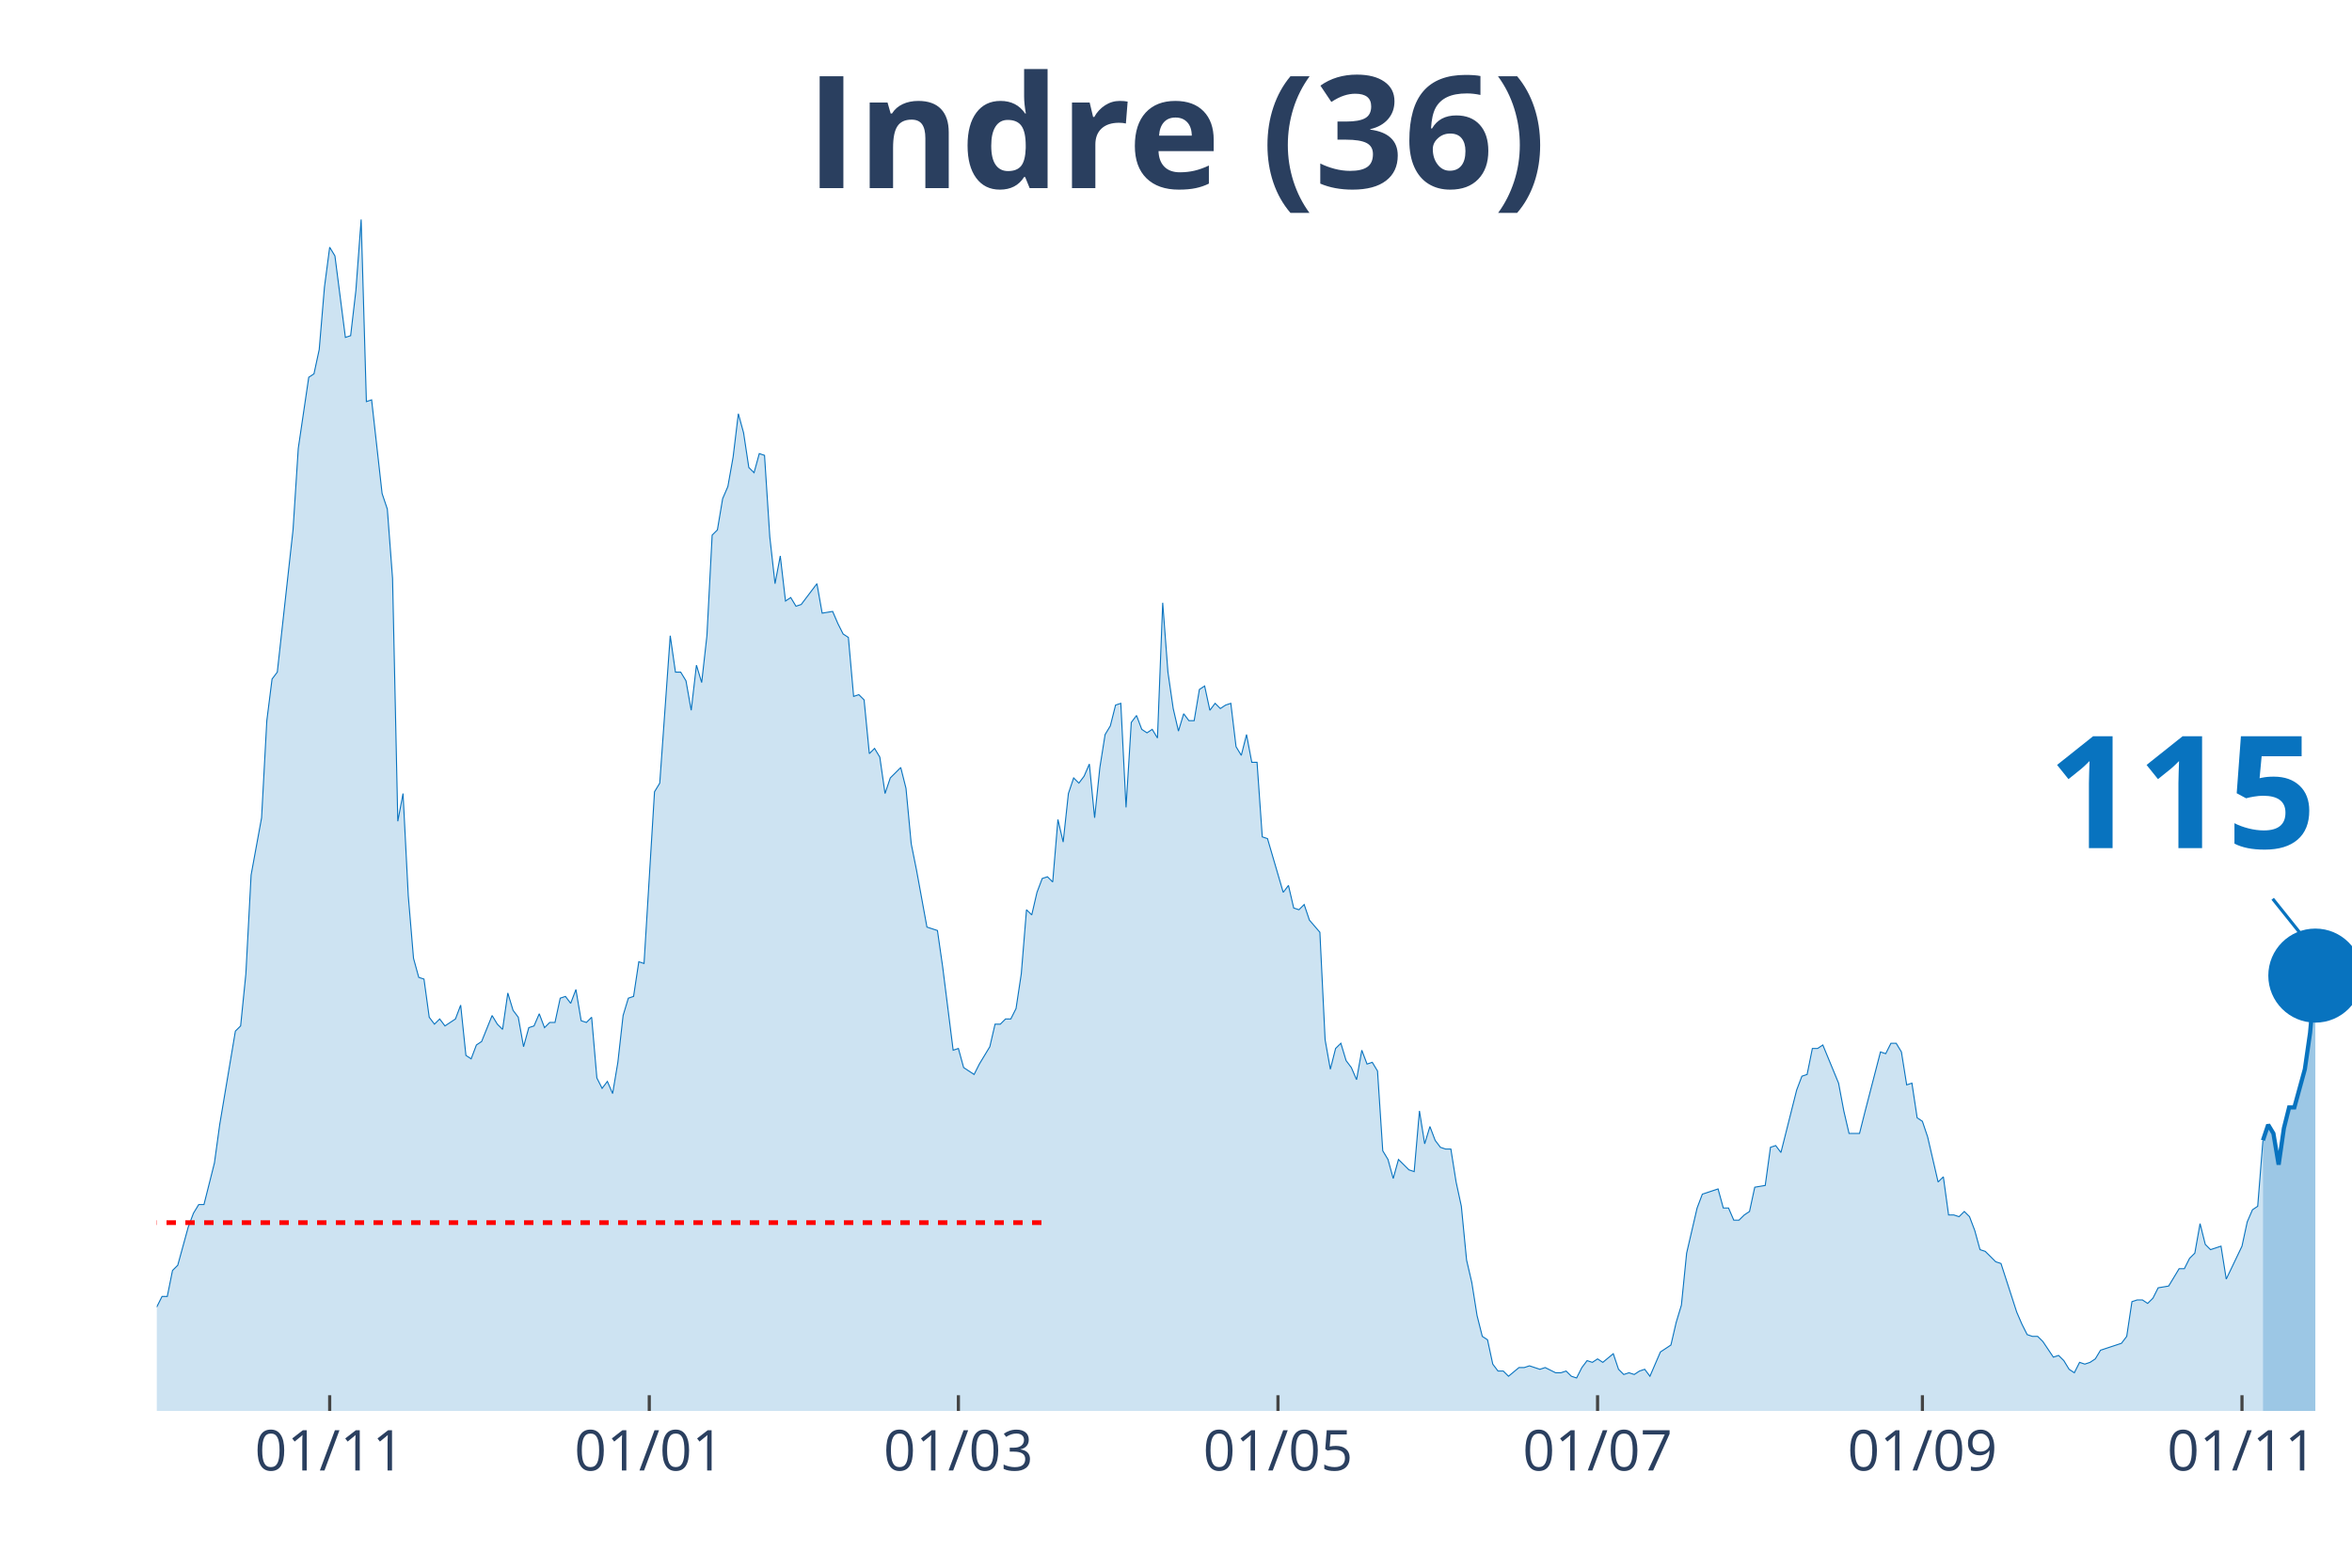
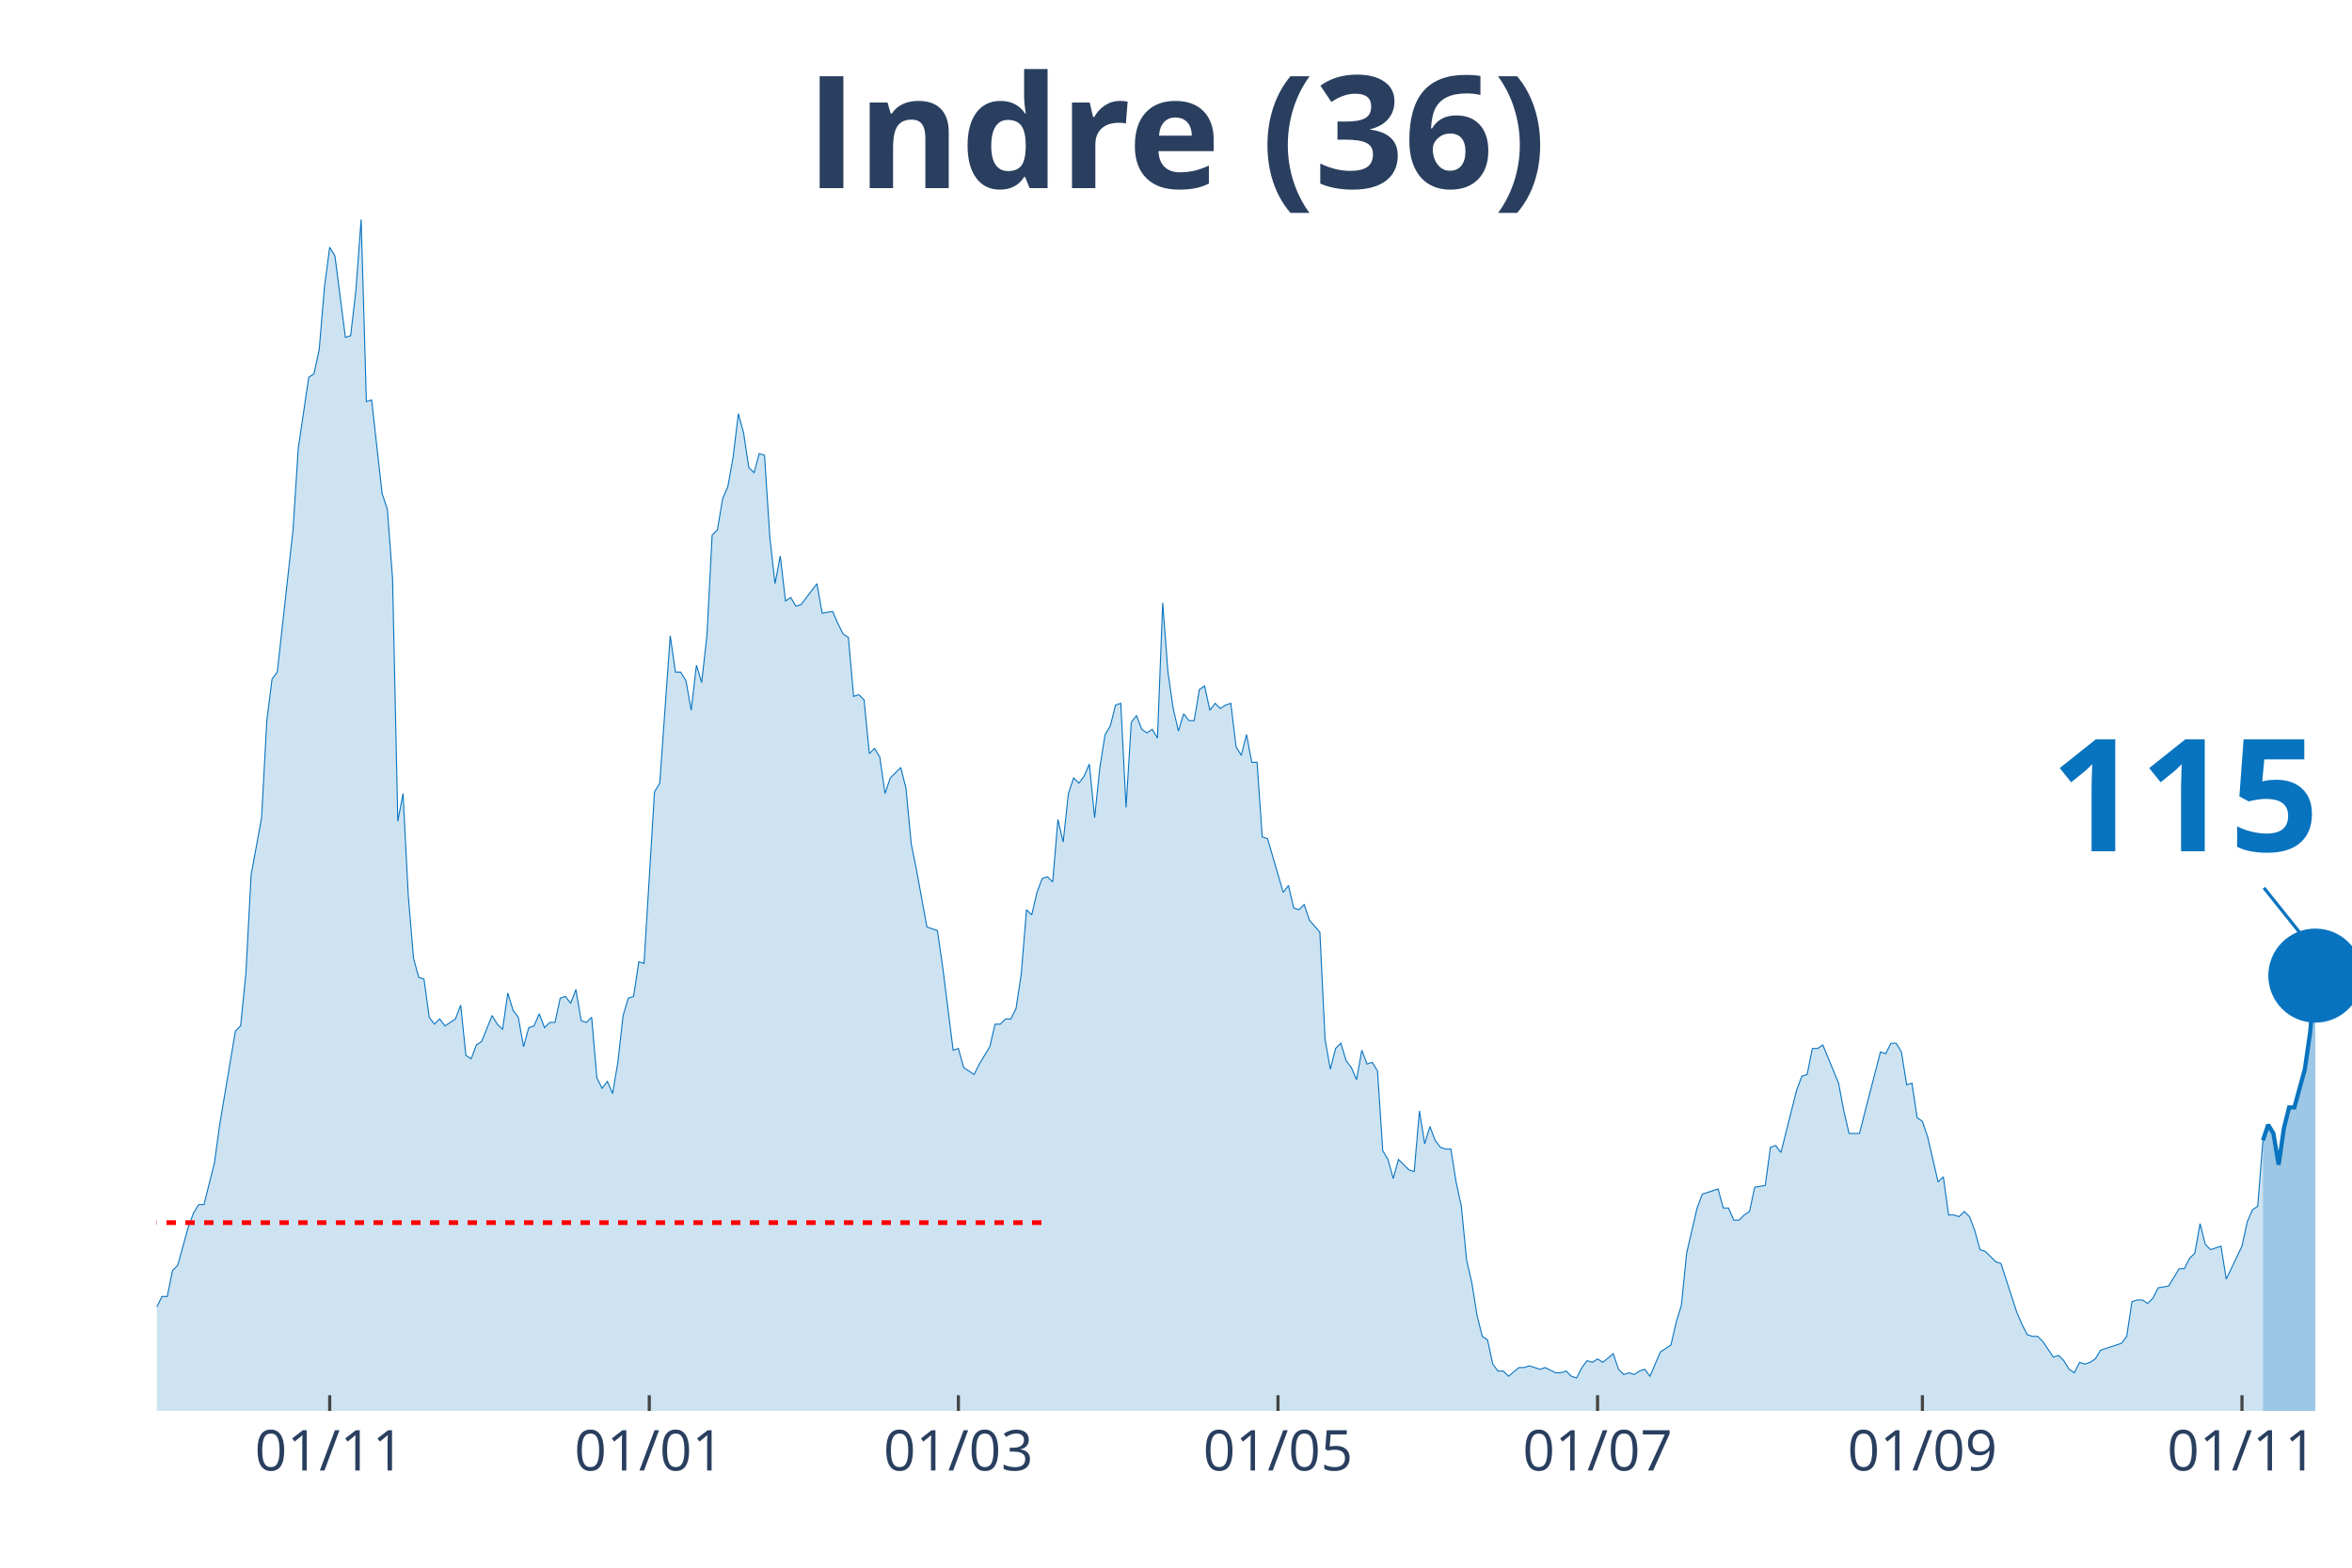
<svg xmlns="http://www.w3.org/2000/svg" class="main-svg" width="1125" height="750" style="" viewBox="0 0 750 500">
  <rect x="0" y="0" width="750" height="500" style="fill: rgb(0, 0, 0); fill-opacity: 0;" />
-   <defs id="defs-aa72c4">
+   <defs id="defs-fd9a8d">
    <g class="clips">
-       <clipPath id="clipaa72c4xyplot" class="plotclip">
+       <clipPath id="clipfd9a8dxyplot" class="plotclip">
        <rect width="700" height="380" />
      </clipPath>
-       <clipPath class="axesclip" id="clipaa72c4x">
+       <clipPath class="axesclip" id="clipfd9a8dx">
        <rect x="50" y="0" width="700" height="500" />
      </clipPath>
-       <clipPath class="axesclip" id="clipaa72c4y">
+       <clipPath class="axesclip" id="clipfd9a8dy">
        <rect x="0" y="70" width="750" height="380" />
      </clipPath>
-       <clipPath class="axesclip" id="clipaa72c4xy">
+       <clipPath class="axesclip" id="clipfd9a8dxy">
        <rect x="50" y="70" width="700" height="380" />
      </clipPath>
    </g>
    <g class="gradients" />
  </defs>
  <g class="bglayer">
    <rect class="bg" x="50" y="70" width="700" height="380" style="fill: rgb(0, 0, 0); fill-opacity: 0; stroke-width: 0;" />
  </g>
  <g class="layer-below">
    <g class="imagelayer" />
    <g class="shapelayer" />
  </g>
  <g class="cartesianlayer">
    <g class="subplot xy">
      <g class="layer-subplot">
        <g class="shapelayer" />
        <g class="imagelayer" />
      </g>
      <g class="gridlayer">
        <g class="x">
          <path class="xgrid crisp" transform="translate(105.13,0)" d="M0,70v380" style="stroke: rgb(255, 255, 255); stroke-opacity: 1; stroke-width: 1px;" />
          <path class="xgrid crisp" transform="translate(207.04,0)" d="M0,70v380" style="stroke: rgb(255, 255, 255); stroke-opacity: 1; stroke-width: 1px;" />
          <path class="xgrid crisp" transform="translate(305.61,0)" d="M0,70v380" style="stroke: rgb(255, 255, 255); stroke-opacity: 1; stroke-width: 1px;" />
          <path class="xgrid crisp" transform="translate(407.52,0)" d="M0,70v380" style="stroke: rgb(255, 255, 255); stroke-opacity: 1; stroke-width: 1px;" />
          <path class="xgrid crisp" transform="translate(509.43,0)" d="M0,70v380" style="stroke: rgb(255, 255, 255); stroke-opacity: 1; stroke-width: 1px;" />
          <path class="xgrid crisp" transform="translate(613.01,0)" d="M0,70v380" style="stroke: rgb(255, 255, 255); stroke-opacity: 1; stroke-width: 1px;" />
          <path class="xgrid crisp" transform="translate(714.92,0)" d="M0,70v380" style="stroke: rgb(255, 255, 255); stroke-opacity: 1; stroke-width: 1px;" />
        </g>
        <g class="y" />
      </g>
      <g class="zerolinelayer" />
      <path class="xlines-below" />
      <path class="ylines-below" />
      <g class="overlines-below" />
      <g class="xaxislayer-below" />
      <g class="yaxislayer-below" />
      <g class="overaxes-below" />
-       <g class="plot" transform="translate(50, 70)" clip-path="url('#clipaa72c4xyplot')">
+       <g class="plot" transform="translate(50,70)" clip-path="url('#clipfd9a8dxyplot')">
        <g class="scatterlayer mlayer">
-           <g class="trace scatter tracee4161e" style="stroke-miterlimit: 2;">
+           <g class="trace scatter tracedbfa47" style="stroke-miterlimit: 2;">
            <g class="fills">
              <g>
                <path class="js-fill" d="M671.6,380L-227.21,380L-227.21,373.92L-210.5,378.89L-208.83,378.34L-188.78,379.45L-187.11,380L-165.39,377.79L-163.72,377.23L-148.69,380L-147.02,380L-113.6,379.45L-111.93,377.79L-101.91,375.57L-100.24,377.23L-95.23,375.57L-93.56,374.47L-90.21,374.47L-88.54,371.7L-85.2,370.04L-83.53,373.36L-80.19,370.04L-78.52,370.04L-73.51,371.7L-71.84,370.6L-70.17,375.02L-68.5,374.47L-66.83,374.47L-65.16,370.04L-61.81,358.98L-60.14,354L-56.8,348.47L-55.13,348.47L-51.79,349.58L-50.12,353.45L-45.11,360.09L-43.44,360.09L-41.77,361.75L-40.1,361.19L-36.75,362.85L-35.08,359.53L-30.07,354.56L-28.4,346.81L-26.73,344.6L-25.06,337.41L-23.39,332.98L-21.72,332.98L-20.05,334.09L-18.38,329.11L-16.71,338.52L-15.04,340.73L-11.69,344.6L-10.02,345.71L-8.35,345.71L-6.68,350.68L-5.01,347.92L-3.34,346.81L-1.67,348.47L0,346.81L1.67,343.49L3.34,343.49L5.01,335.2L6.68,333.54L10.02,321.37L11.69,316.94L13.37,314.18L15.04,314.18L18.38,300.9L20.05,288.73L25.06,258.86L26.73,257.21L28.4,240.61L30.07,209.08L33.41,190.83L35.08,159.85L36.75,146.58L38.42,144.37L43.44,99.01L45.11,73.01L48.45,50.33L50.12,49.23L51.79,41.48L53.46,21.57L55.13,8.85L56.8,11.62L60.14,37.61L61.81,37.06L63.48,22.68L65.16,0L66.83,58.08L68.5,57.53L71.84,87.39L73.51,92.37L75.18,114.5L76.85,191.94L78.52,183.09L80.19,215.72L81.86,235.63L83.53,241.72L85.2,242.27L86.87,254.44L88.54,256.65L90.21,254.99L91.89,257.21L93.56,256.1L95.23,254.99L96.9,250.57L98.57,266.61L100.24,267.71L101.91,263.29L103.58,262.18L106.92,253.89L108.59,256.65L110.26,258.31L111.93,246.7L113.6,252.23L115.27,254.44L116.95,263.84L118.62,257.76L120.29,257.21L121.96,253.33L123.63,257.76L125.3,256.1L126.97,256.1L128.64,248.36L130.31,247.8L131.98,250.01L133.65,245.59L135.32,255.55L136.99,256.1L138.66,254.44L140.33,273.8L142,277.12L143.68,274.91L145.35,278.78L147.02,268.82L148.69,253.89L150.36,248.36L152.03,247.8L153.7,236.74L155.37,237.29L158.71,182.53L160.38,179.77L163.72,132.75L165.39,144.37L167.06,144.37L168.74,147.13L170.41,156.54L172.08,142.15L173.75,147.69L175.42,132.75L177.09,100.67L178.76,99.01L180.43,89.05L182.1,85.18L183.77,75.78L185.44,61.95L187.11,68.03L188.78,79.1L190.45,80.76L192.12,74.67L193.79,75.23L195.47,101.22L197.14,116.16L198.81,107.31L200.48,121.69L202.15,120.58L203.82,123.35L205.49,122.79L210.5,116.16L212.17,125.56L215.51,125.01L217.18,128.88L218.85,132.2L220.53,133.3L222.2,152.11L223.87,151.56L225.54,153.22L227.21,170.36L228.88,168.7L230.55,171.47L232.22,183.09L233.89,178.11L237.23,174.79L238.9,181.43L240.57,199.13L242.24,207.42L245.58,225.68L247.26,226.23L248.93,226.78L250.6,238.4L253.94,264.95L255.61,264.4L257.28,270.48L258.95,271.59L260.62,272.69L262.29,269.37L265.63,263.84L267.3,256.65L268.97,256.65L270.64,254.99L272.32,254.99L273.99,251.67L275.66,240.61L277.33,220.15L279,221.8L280.67,214.61L282.34,210.19L284.01,209.64L285.68,211.3L287.35,191.38L289.02,198.57L290.69,183.09L292.36,178.11L294.03,179.77L295.7,177.55L297.37,173.68L299.05,190.83L300.72,174.79L302.39,164.28L304.06,161.51L305.73,154.88L307.4,154.32L309.07,187.51L310.74,160.41L312.41,158.2L314.08,162.62L315.75,163.73L317.42,162.62L319.09,165.39L320.76,122.24L322.43,144.37L324.11,155.98L325.78,163.17L327.45,157.64L329.12,159.85L330.79,159.85L332.46,149.9L334.13,148.79L335.8,156.54L337.47,154.32L339.14,155.98L340.81,154.88L342.48,154.32L344.15,168.15L345.82,170.92L347.49,164.28L349.16,173.13L350.84,173.13L352.51,196.91L354.18,197.47L359.19,214.61L360.86,212.4L362.53,219.59L364.2,220.15L365.87,218.49L367.54,223.46L370.88,227.34L372.55,261.63L374.22,271.03L375.89,264.4L377.57,262.74L379.24,268.27L380.91,270.48L382.58,274.35L384.25,264.95L385.92,269.37L387.59,268.82L389.26,271.59L390.93,297.03L392.6,299.8L394.27,305.88L395.94,299.8L399.28,303.11L400.95,303.67L402.63,284.31L404.3,294.82L405.97,289.29L407.64,293.71L409.31,295.92L410.98,296.48L412.65,296.48L414.32,306.99L415.99,314.73L417.66,331.88L419.33,339.07L421,349.58L422.67,356.22L424.34,357.32L426.01,365.07L427.68,367.28L429.36,367.28L431.03,368.94L434.37,366.17L436.04,366.17L437.71,365.62L439.38,366.17L441.05,366.72L442.72,366.17L446.06,367.83L447.73,367.83L449.4,367.28L451.07,368.94L452.74,369.49L454.42,366.17L456.09,363.96L457.76,364.51L459.43,363.41L461.1,364.51L464.44,361.75L466.11,366.72L467.78,368.38L469.45,367.83L471.12,368.38L472.79,367.28L474.46,366.72L476.13,368.94L479.47,361.19L481.15,360.09L482.82,358.98L484.49,351.79L486.16,346.26L487.83,329.67L491.17,315.28L492.84,310.86L497.85,309.2L499.52,315.28L501.19,315.28L502.86,319.16L504.53,319.16L506.21,317.5L507.88,316.39L509.55,308.65L512.89,308.09L514.56,295.92L516.23,295.37L517.9,297.58L522.91,277.67L524.58,273.25L526.25,272.69L527.92,264.4L529.59,264.4L531.26,263.29L536.28,275.46L537.95,284.31L539.62,291.5L541.29,291.5L542.96,291.5L544.63,284.86L549.64,265.5L551.31,266.06L552.98,262.74L554.65,262.74L556.32,265.5L558,276.01L559.67,275.46L561.34,286.52L563.01,287.63L564.68,292.61L568.02,306.99L569.69,305.33L571.36,317.5L573.03,317.5L574.7,318.05L576.37,316.39L578.04,318.05L579.71,322.47L581.38,328.56L583.05,329.11L586.4,332.43L588.07,332.98L593.08,348.47L594.75,352.34L596.42,355.66L598.09,356.22L599.76,356.22L601.43,357.87L604.77,362.85L606.44,362.3L608.11,363.96L609.79,366.72L611.46,367.83L613.13,364.51L614.8,365.07L616.47,364.51L618.14,363.41L619.81,360.64L626.49,358.43L628.16,356.22L629.83,345.15L631.5,344.6L633.17,344.6L634.84,345.71L636.52,344.05L638.19,340.73L641.53,340.17L643.2,337.41L644.87,334.64L646.54,334.64L648.21,331.32L649.88,329.67L651.55,320.26L653.22,326.9L654.89,328.56L656.56,328.01L658.23,327.45L659.9,337.96L664.92,327.45L666.59,319.71L668.26,315.84L669.93,314.73L671.6,293.71" style="fill: rgb(8, 115, 191); fill-opacity: 0.2; stroke-width: 0;" />
              </g>
            </g>
            <g class="errorbars" />
            <g class="lines">
              <path class="js-line" d="M-227.21,373.92L-210.5,378.89L-208.83,378.34L-188.78,379.45L-187.11,380L-165.39,377.79L-163.72,377.23L-148.69,380L-147.02,380L-113.6,379.45L-111.93,377.79L-101.91,375.57L-100.24,377.23L-95.23,375.57L-93.56,374.47L-90.21,374.47L-88.54,371.7L-85.2,370.04L-83.53,373.36L-80.19,370.04L-78.52,370.04L-73.51,371.7L-71.84,370.6L-70.17,375.02L-68.5,374.47L-66.83,374.47L-65.16,370.04L-61.81,358.98L-60.14,354L-56.8,348.47L-55.13,348.47L-51.79,349.58L-50.12,353.45L-45.11,360.09L-43.44,360.09L-41.77,361.75L-40.1,361.19L-36.75,362.85L-35.08,359.53L-30.07,354.56L-28.4,346.81L-26.73,344.6L-25.06,337.41L-23.39,332.98L-21.72,332.98L-20.05,334.09L-18.38,329.11L-16.71,338.52L-15.04,340.73L-11.69,344.6L-10.02,345.71L-8.35,345.71L-6.68,350.68L-5.01,347.92L-3.34,346.81L-1.67,348.47L0,346.81L1.67,343.49L3.34,343.49L5.01,335.2L6.68,333.54L10.02,321.37L11.69,316.94L13.37,314.18L15.04,314.18L18.38,300.9L20.05,288.73L25.06,258.86L26.73,257.21L28.4,240.61L30.07,209.08L33.41,190.83L35.08,159.85L36.75,146.58L38.42,144.37L43.44,99.01L45.11,73.01L48.45,50.33L50.12,49.23L51.79,41.48L53.46,21.57L55.13,8.85L56.8,11.62L60.14,37.61L61.81,37.06L63.48,22.68L65.16,0L66.83,58.08L68.5,57.53L71.84,87.39L73.51,92.37L75.18,114.5L76.85,191.94L78.52,183.09L80.19,215.72L81.86,235.63L83.53,241.72L85.2,242.27L86.87,254.44L88.54,256.65L90.21,254.99L91.89,257.21L93.56,256.1L95.23,254.99L96.9,250.57L98.57,266.61L100.24,267.71L101.91,263.29L103.58,262.18L106.92,253.89L108.59,256.65L110.26,258.31L111.93,246.7L113.6,252.23L115.27,254.44L116.95,263.84L118.62,257.76L120.29,257.21L121.96,253.33L123.63,257.76L125.3,256.1L126.97,256.1L128.64,248.36L130.31,247.8L131.98,250.01L133.65,245.59L135.32,255.55L136.99,256.1L138.66,254.44L140.33,273.8L142,277.12L143.68,274.91L145.35,278.78L147.02,268.82L148.69,253.89L150.36,248.36L152.03,247.8L153.7,236.74L155.37,237.29L158.71,182.53L160.38,179.77L163.72,132.75L165.39,144.37L167.06,144.37L168.74,147.13L170.41,156.54L172.08,142.15L173.75,147.69L175.42,132.75L177.09,100.67L178.76,99.01L180.43,89.05L182.1,85.18L183.77,75.78L185.44,61.95L187.11,68.03L188.78,79.1L190.45,80.76L192.12,74.67L193.79,75.23L195.47,101.22L197.14,116.16L198.81,107.31L200.48,121.69L202.15,120.58L203.82,123.35L205.49,122.79L210.5,116.16L212.17,125.56L215.51,125.01L217.18,128.88L218.85,132.2L220.53,133.3L222.2,152.11L223.87,151.56L225.54,153.22L227.21,170.36L228.88,168.7L230.55,171.47L232.22,183.09L233.89,178.11L237.23,174.79L238.9,181.43L240.57,199.13L242.24,207.42L245.58,225.68L247.26,226.23L248.93,226.78L250.6,238.4L253.94,264.95L255.61,264.4L257.28,270.48L258.95,271.59L260.62,272.69L262.29,269.37L265.63,263.84L267.3,256.65L268.97,256.65L270.64,254.99L272.32,254.99L273.99,251.67L275.66,240.61L277.33,220.15L279,221.8L280.67,214.61L282.34,210.19L284.01,209.64L285.68,211.3L287.35,191.38L289.02,198.57L290.69,183.09L292.36,178.11L294.03,179.77L295.7,177.55L297.37,173.68L299.05,190.83L300.72,174.79L302.39,164.28L304.06,161.51L305.73,154.88L307.4,154.32L309.07,187.51L310.74,160.41L312.41,158.2L314.08,162.62L315.75,163.73L317.42,162.62L319.09,165.39L320.76,122.24L322.43,144.37L324.11,155.98L325.78,163.17L327.45,157.64L329.12,159.85L330.79,159.85L332.46,149.9L334.13,148.79L335.8,156.54L337.47,154.32L339.14,155.98L340.81,154.88L342.48,154.32L344.15,168.15L345.82,170.92L347.49,164.28L349.16,173.13L350.84,173.13L352.51,196.91L354.18,197.47L359.19,214.61L360.86,212.4L362.53,219.59L364.2,220.15L365.87,218.49L367.54,223.46L370.88,227.34L372.55,261.63L374.22,271.03L375.89,264.4L377.57,262.74L379.24,268.27L380.91,270.48L382.58,274.35L384.25,264.95L385.92,269.37L387.59,268.82L389.26,271.59L390.93,297.03L392.6,299.8L394.27,305.88L395.94,299.8L399.28,303.11L400.95,303.67L402.63,284.31L404.3,294.82L405.97,289.29L407.64,293.71L409.31,295.92L410.98,296.48L412.65,296.48L414.32,306.99L415.99,314.73L417.66,331.88L419.33,339.07L421,349.58L422.67,356.22L424.34,357.32L426.01,365.07L427.68,367.28L429.36,367.28L431.03,368.94L434.37,366.17L436.04,366.17L437.71,365.62L439.38,366.17L441.05,366.72L442.72,366.17L446.06,367.83L447.73,367.83L449.4,367.28L451.07,368.94L452.74,369.49L454.42,366.17L456.09,363.96L457.76,364.51L459.43,363.41L461.1,364.51L464.44,361.75L466.11,366.72L467.78,368.38L469.45,367.83L471.12,368.38L472.79,367.28L474.46,366.72L476.13,368.94L479.47,361.19L481.15,360.09L482.82,358.98L484.49,351.79L486.16,346.26L487.83,329.67L491.17,315.28L492.84,310.86L497.85,309.2L499.52,315.28L501.19,315.28L502.86,319.16L504.53,319.16L506.21,317.5L507.88,316.39L509.55,308.65L512.89,308.09L514.56,295.92L516.23,295.37L517.9,297.58L522.91,277.67L524.58,273.25L526.25,272.69L527.92,264.4L529.59,264.4L531.26,263.29L536.28,275.46L537.95,284.31L539.62,291.5L541.29,291.5L542.96,291.5L544.63,284.86L549.64,265.5L551.31,266.06L552.98,262.74L554.65,262.74L556.32,265.5L558,276.01L559.67,275.46L561.34,286.52L563.01,287.63L564.68,292.61L568.02,306.99L569.69,305.33L571.36,317.5L573.03,317.5L574.7,318.05L576.37,316.39L578.04,318.05L579.71,322.47L581.38,328.56L583.05,329.11L586.4,332.43L588.07,332.98L593.08,348.47L594.75,352.34L596.42,355.66L598.09,356.22L599.76,356.22L601.43,357.87L604.77,362.85L606.44,362.3L608.11,363.96L609.79,366.72L611.46,367.83L613.13,364.51L614.8,365.07L616.47,364.51L618.14,363.41L619.81,360.64L626.49,358.43L628.16,356.22L629.83,345.15L631.5,344.6L633.17,344.6L634.84,345.71L636.52,344.05L638.19,340.73L641.53,340.17L643.2,337.41L644.87,334.64L646.54,334.64L648.21,331.32L649.88,329.67L651.55,320.26L653.22,326.9L654.89,328.56L656.56,328.01L658.23,327.45L659.9,337.96L664.92,327.45L666.59,319.71L668.26,315.84L669.93,314.73L671.6,293.71" style="vector-effect: non-scaling-stroke; fill: none; stroke: rgb(8, 115, 191); stroke-opacity: 1; stroke-width: 0.5px; opacity: 1;" />
            </g>
            <g class="points" />
            <g class="text" />
          </g>
-           <g class="trace scatter trace7c3110" style="stroke-miterlimit: 2;">
+           <g class="trace scatter trace6facaa" style="stroke-miterlimit: 2;">
            <g class="fills">
              <g>
                <path class="js-fill" d="M688.31,380L671.6,380L671.6,293.71L673.27,288.73L674.94,291.5L676.61,301.46L678.28,289.84L679.95,283.2L681.62,283.2L684.96,271.03L686.63,259.42L688.31,241.16" style="fill: rgb(8, 115, 191); fill-opacity: 0.4; stroke-width: 0;" />
              </g>
            </g>
            <g class="errorbars" />
            <g class="lines">
              <path class="js-line" d="M671.6,293.71L673.27,288.73L674.94,291.5L676.61,301.46L678.28,289.84L679.95,283.2L681.62,283.2L684.96,271.03L686.63,259.42L688.31,241.16" style="vector-effect: non-scaling-stroke; fill: none; stroke: rgb(8, 115, 191); stroke-opacity: 1; stroke-width: 2px; opacity: 1;" />
            </g>
            <g class="points" />
            <g class="text" />
          </g>
-           <g class="trace scatter trace43f369" style="stroke-miterlimit: 2; opacity: 1;">
+           <g class="trace scatter trace9da2c2" style="stroke-miterlimit: 2; opacity: 1;">
            <g class="fills" />
            <g class="errorbars" />
            <g class="lines" />
            <g class="points">
              <path class="point" transform="translate(688.31,241.16)" d="M15,0A15,15 0 1,1 0,-15A15,15 0 0,1 15,0Z" style="opacity: 1; stroke-width: 0px; fill: rgb(8, 115, 191); fill-opacity: 1;" />
            </g>
            <g class="text" />
          </g>
        </g>
      </g>
      <g class="overplot" />
-       <path class="xlines-above crisp" style="fill: none; stroke-width: 1px; stroke: rgb(0, 0, 0); stroke-opacity: 0;" d="" />
-       <path class="ylines-above crisp" style="fill: none;" d="M0,0" />
+       <path class="xlines-above crisp" d="" style="fill: none; stroke-width: 1px; stroke: rgb(0, 0, 0); stroke-opacity: 0;" />
+       <path class="ylines-above crisp" d="M0,0" style="fill: none;" />
      <g class="overlines-above" />
      <g class="xaxislayer-above">
        <path class="xtick ticks crisp" d="M0,450v-5" transform="translate(105.13,0)" style="stroke: rgb(68, 68, 68); stroke-opacity: 1; stroke-width: 1px;" />
        <path class="xtick ticks crisp" d="M0,450v-5" transform="translate(207.04,0)" style="stroke: rgb(68, 68, 68); stroke-opacity: 1; stroke-width: 1px;" />
        <path class="xtick ticks crisp" d="M0,450v-5" transform="translate(305.61,0)" style="stroke: rgb(68, 68, 68); stroke-opacity: 1; stroke-width: 1px;" />
        <path class="xtick ticks crisp" d="M0,450v-5" transform="translate(407.52,0)" style="stroke: rgb(68, 68, 68); stroke-opacity: 1; stroke-width: 1px;" />
        <path class="xtick ticks crisp" d="M0,450v-5" transform="translate(509.43,0)" style="stroke: rgb(68, 68, 68); stroke-opacity: 1; stroke-width: 1px;" />
        <path class="xtick ticks crisp" d="M0,450v-5" transform="translate(613.01,0)" style="stroke: rgb(68, 68, 68); stroke-opacity: 1; stroke-width: 1px;" />
        <path class="xtick ticks crisp" d="M0,450v-5" transform="translate(714.92,0)" style="stroke: rgb(68, 68, 68); stroke-opacity: 1; stroke-width: 1px;" />
        <g class="xtick">
          <text text-anchor="middle" x="0" y="469" transform="translate(105.13,0)" style="font-family: 'Open Sans', verdana, arial, sans-serif; font-size: 18px; fill: rgb(42, 63, 95); fill-opacity: 1; white-space: pre;">01/11</text>
        </g>
        <g class="xtick">
          <text text-anchor="middle" x="0" y="469" transform="translate(207.04,0)" style="font-family: 'Open Sans', verdana, arial, sans-serif; font-size: 18px; fill: rgb(42, 63, 95); fill-opacity: 1; white-space: pre;">01/01</text>
        </g>
        <g class="xtick">
          <text text-anchor="middle" x="0" y="469" transform="translate(305.61,0)" style="font-family: 'Open Sans', verdana, arial, sans-serif; font-size: 18px; fill: rgb(42, 63, 95); fill-opacity: 1; white-space: pre;">01/03</text>
        </g>
        <g class="xtick">
          <text text-anchor="middle" x="0" y="469" transform="translate(407.52,0)" style="font-family: 'Open Sans', verdana, arial, sans-serif; font-size: 18px; fill: rgb(42, 63, 95); fill-opacity: 1; white-space: pre;">01/05</text>
        </g>
        <g class="xtick">
          <text text-anchor="middle" x="0" y="469" transform="translate(509.43,0)" style="font-family: 'Open Sans', verdana, arial, sans-serif; font-size: 18px; fill: rgb(42, 63, 95); fill-opacity: 1; white-space: pre;">01/07</text>
        </g>
        <g class="xtick">
          <text text-anchor="middle" x="0" y="469" transform="translate(613.01,0)" style="font-family: 'Open Sans', verdana, arial, sans-serif; font-size: 18px; fill: rgb(42, 63, 95); fill-opacity: 1; white-space: pre;">01/09</text>
        </g>
        <g class="xtick">
          <text text-anchor="middle" x="0" y="469" transform="translate(714.92,0)" style="font-family: 'Open Sans', verdana, arial, sans-serif; font-size: 18px; fill: rgb(42, 63, 95); fill-opacity: 1; white-space: pre;">01/11</text>
        </g>
      </g>
      <g class="yaxislayer-above" />
      <g class="overaxes-above" />
    </g>
  </g>
  <g class="polarlayer" />
  <g class="ternarylayer" />
  <g class="geolayer" />
  <g class="funnelarealayer" />
  <g class="pielayer" />
  <g class="treemaplayer" />
  <g class="sunburstlayer" />
  <g class="glimages" />
-   <defs id="topdefs-aa72c4">
+   <defs id="topdefs-fd9a8d">
    <g class="clips" />
  </defs>
  <g class="layer-above">
    <g class="imagelayer" />
    <g class="shapelayer">
-       <path data-index="0" fill-rule="evenodd" d="M-888.9,389.95L332.34,389.95" clip-path="url('#clipaa72c4xy')" style="opacity: 1; stroke: rgb(255, 0, 0); stroke-opacity: 1; fill: rgb(0, 0, 0); fill-opacity: 0; stroke-dasharray: 3px, 3px; stroke-width: 1.5px;" />
+       <path data-index="0" fill-rule="evenodd" d="M-888.9,389.95L332.34,389.95" clip-path="url('#clipfd9a8dxy')" style="opacity: 1; stroke: rgb(255, 0, 0); stroke-opacity: 1; fill: rgb(0, 0, 0); fill-opacity: 0; stroke-dasharray: 3px, 3px; stroke-width: 1.5px;" />
    </g>
  </g>
  <g class="infolayer">
    <g class="g-gtitle">
      <text class="gtitle" x="375" y="25" text-anchor="middle" dy="0.7em" style="font-family: 'Open Sans', verdana, arial, sans-serif; font-size: 50px; fill: rgb(42, 63, 95); opacity: 1; font-weight: normal; white-space: pre;">
        <tspan style="font-weight:bold">Indre (36)</tspan>
      </text>
    </g>
    <g class="g-xtitle" />
    <g class="annotation" data-index="0" style="opacity: 1;">
      <g class="annotation-text-g" transform="rotate(0,696.31,251.16)">
-         <g class="cursor-pointer" transform="translate(638, 215)">
-           <rect class="bg" x="0.5" y="0.5" width="115" height="71" style="stroke-width: 1px; stroke: rgb(0, 0, 0); stroke-opacity: 0; fill: rgb(255, 255, 255); fill-opacity: 0.6;" />
-           <text class="annotation-text" text-anchor="middle" x="57.812" y="55.5" style="font-family: 'Open Sans', verdana, arial, sans-serif; font-size: 50px; fill: rgb(8, 115, 191); fill-opacity: 1; white-space: pre;">
+         <g class="cursor-pointer" transform="translate(624,219)">
+           <rect class="bg" x="0.5" y="0.5" width="144" height="64" style="stroke-width: 1px; stroke: rgb(0, 0, 0); stroke-opacity: 0; fill: rgb(255, 255, 255); fill-opacity: 0.6;" />
+           <text class="annotation-text" text-anchor="middle" x="72.656" y="52.5" style="font-family: 'Open Sans', verdana, arial, sans-serif; font-size: 50px; fill: rgb(8, 115, 191); fill-opacity: 1; white-space: pre;">
            <tspan style="font-weight:bold">115 </tspan>
          </text>
        </g>
      </g>
      <g class="annotation-arrow-g" style="opacity: 1;">
-         <path d="M724.71,286.66L736.31,301.16" style="stroke-width: 1px; stroke: rgb(8, 115, 191); stroke-opacity: 1; stroke-dasharray: 0px, 0px, 18.569px, 18.569px;" />
+         <path d="M721.91,283.16L736.31,301.16" style="stroke-width: 1px; stroke: rgb(8, 115, 191); stroke-opacity: 1; stroke-dasharray: 0px, 0px, 23.051px, 23.051px;" />
      </g>
    </g>
  </g>
</svg>
